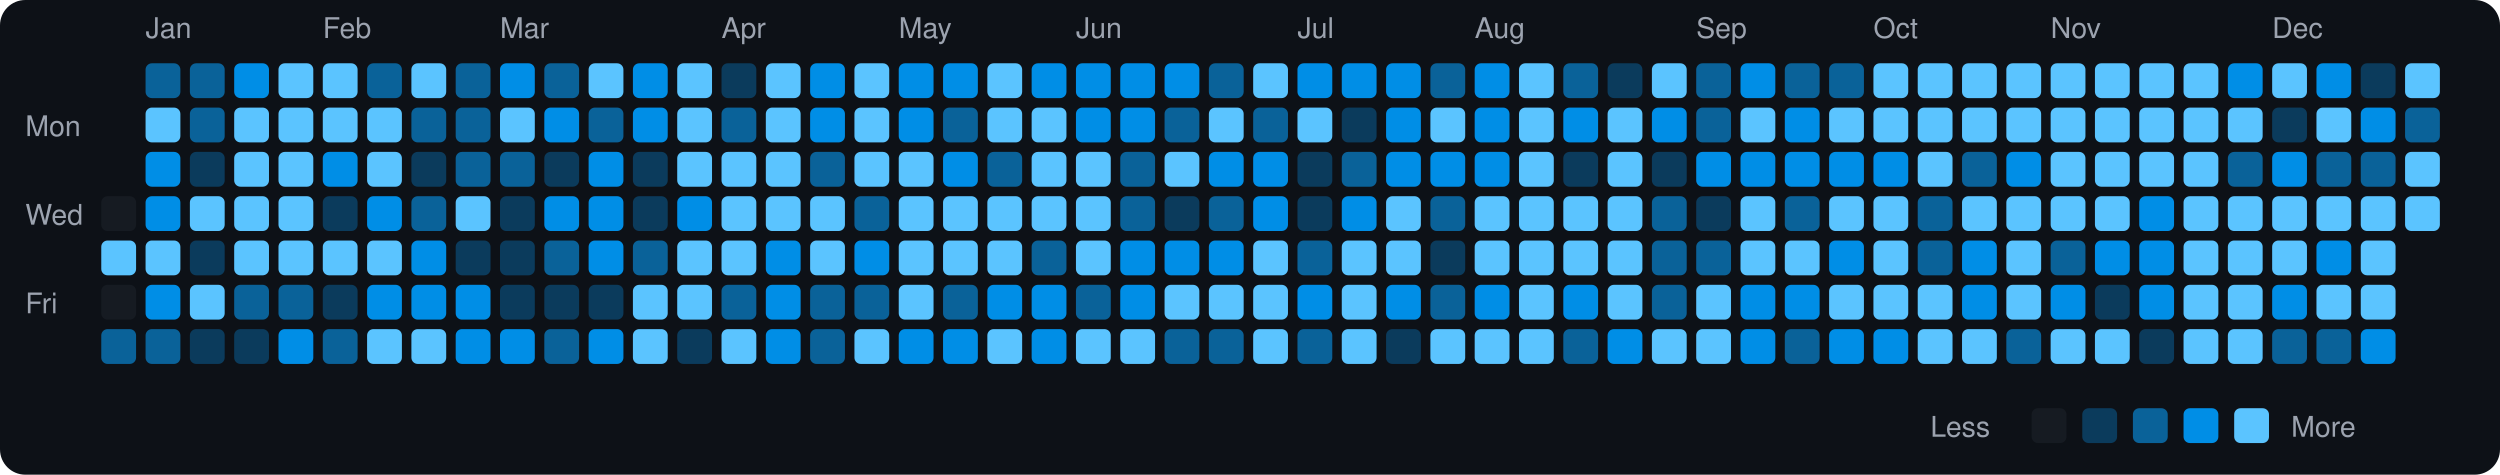
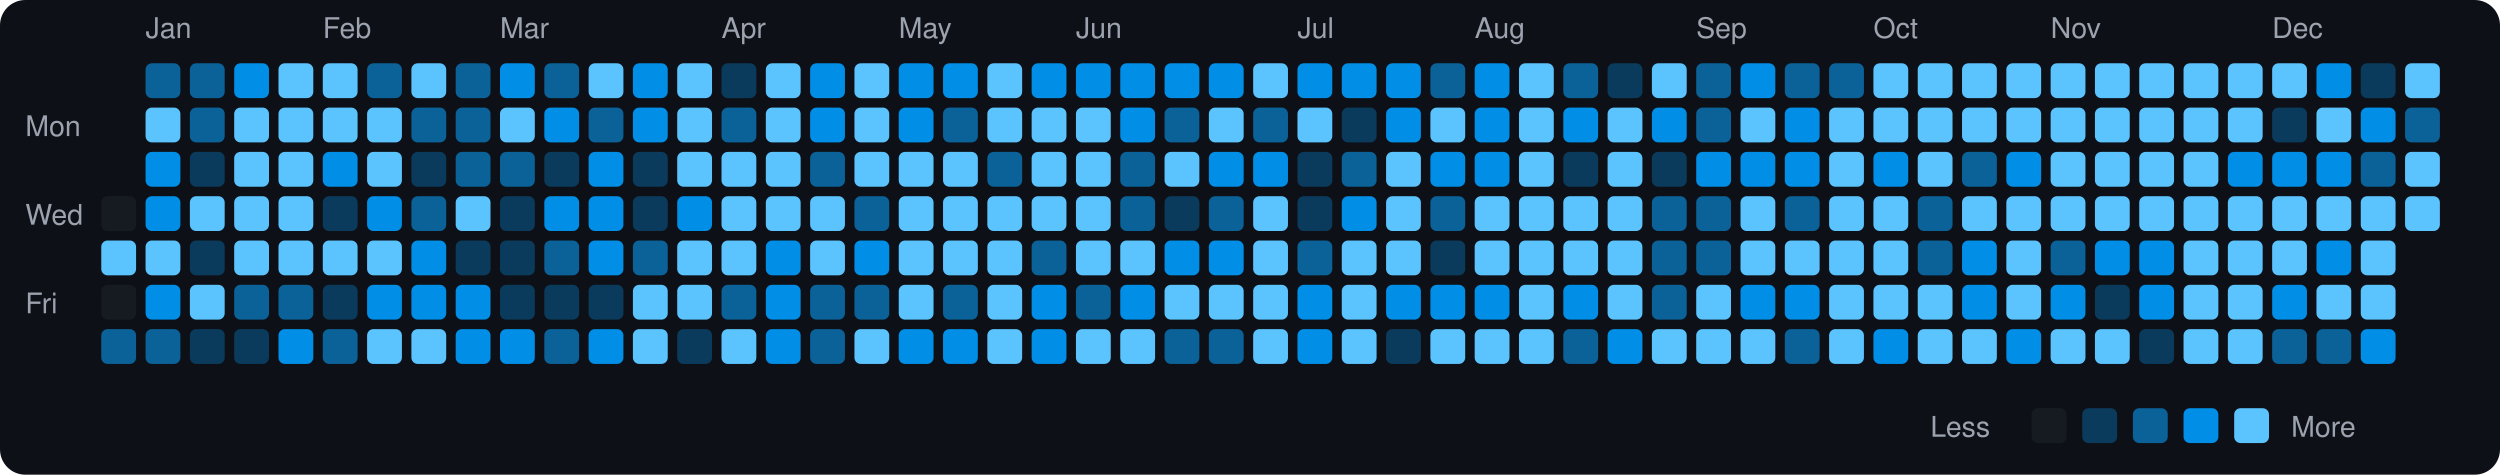
<svg xmlns="http://www.w3.org/2000/svg" viewBox="0 0 790 150" width="790" height="150">
  <rect width="790" height="150" fill="#0d1117" rx="8" ry="8" />
  <text x="8" y="43" fill="#9ca3af" font-size="9" font-family="-apple-system, BlinkMacSystemFont, 'Segoe UI', Helvetica, Arial, sans-serif">Mon</text>
  <text x="8" y="71" fill="#9ca3af" font-size="9" font-family="-apple-system, BlinkMacSystemFont, 'Segoe UI', Helvetica, Arial, sans-serif">Wed</text>
  <text x="8" y="99" fill="#9ca3af" font-size="9" font-family="-apple-system, BlinkMacSystemFont, 'Segoe UI', Helvetica, Arial, sans-serif">Fri</text>
  <rect x="32" y="62" width="11" height="11" rx="2" ry="2" fill="#161b22">
    </rect>
  <rect x="32" y="76" width="11" height="11" rx="2" ry="2" fill="#5bc4ff">
    </rect>
  <rect x="32" y="90" width="11" height="11" rx="2" ry="2" fill="#161b22">
    </rect>
  <rect x="32" y="104" width="11" height="11" rx="2" ry="2" fill="#0a6299">
    </rect>
  <text x="46" y="12" fill="#9ca3af" font-size="9" font-family="-apple-system, BlinkMacSystemFont, 'Segoe UI', Helvetica, Arial, sans-serif">Jan</text>
  <rect x="46" y="20" width="11" height="11" rx="2" ry="2" fill="#0a6299">
    </rect>
  <rect x="46" y="34" width="11" height="11" rx="2" ry="2" fill="#5bc4ff">
    </rect>
  <rect x="46" y="48" width="11" height="11" rx="2" ry="2" fill="#008ee6">
    </rect>
  <rect x="46" y="62" width="11" height="11" rx="2" ry="2" fill="#008ee6">
    </rect>
  <rect x="46" y="76" width="11" height="11" rx="2" ry="2" fill="#5bc4ff">
    </rect>
  <rect x="46" y="90" width="11" height="11" rx="2" ry="2" fill="#008ee6">
    </rect>
  <rect x="46" y="104" width="11" height="11" rx="2" ry="2" fill="#0a6299">
    </rect>
  <rect x="60" y="20" width="11" height="11" rx="2" ry="2" fill="#0a6299">
    </rect>
  <rect x="60" y="34" width="11" height="11" rx="2" ry="2" fill="#0a6299">
    </rect>
  <rect x="60" y="48" width="11" height="11" rx="2" ry="2" fill="#0b3b5c">
    </rect>
  <rect x="60" y="62" width="11" height="11" rx="2" ry="2" fill="#5bc4ff">
    </rect>
  <rect x="60" y="76" width="11" height="11" rx="2" ry="2" fill="#0b3b5c">
    </rect>
  <rect x="60" y="90" width="11" height="11" rx="2" ry="2" fill="#5bc4ff">
    </rect>
  <rect x="60" y="104" width="11" height="11" rx="2" ry="2" fill="#0b3b5c">
    </rect>
  <rect x="74" y="20" width="11" height="11" rx="2" ry="2" fill="#008ee6">
    </rect>
  <rect x="74" y="34" width="11" height="11" rx="2" ry="2" fill="#5bc4ff">
    </rect>
  <rect x="74" y="48" width="11" height="11" rx="2" ry="2" fill="#5bc4ff">
    </rect>
  <rect x="74" y="62" width="11" height="11" rx="2" ry="2" fill="#5bc4ff">
    </rect>
  <rect x="74" y="76" width="11" height="11" rx="2" ry="2" fill="#5bc4ff">
    </rect>
  <rect x="74" y="90" width="11" height="11" rx="2" ry="2" fill="#0a6299">
    </rect>
  <rect x="74" y="104" width="11" height="11" rx="2" ry="2" fill="#0b3b5c">
    </rect>
  <rect x="88" y="20" width="11" height="11" rx="2" ry="2" fill="#5bc4ff">
    </rect>
  <rect x="88" y="34" width="11" height="11" rx="2" ry="2" fill="#5bc4ff">
    </rect>
  <rect x="88" y="48" width="11" height="11" rx="2" ry="2" fill="#5bc4ff">
    </rect>
  <rect x="88" y="62" width="11" height="11" rx="2" ry="2" fill="#5bc4ff">
    </rect>
  <rect x="88" y="76" width="11" height="11" rx="2" ry="2" fill="#5bc4ff">
    </rect>
  <rect x="88" y="90" width="11" height="11" rx="2" ry="2" fill="#0a6299">
    </rect>
  <rect x="88" y="104" width="11" height="11" rx="2" ry="2" fill="#008ee6">
    </rect>
  <text x="102" y="12" fill="#9ca3af" font-size="9" font-family="-apple-system, BlinkMacSystemFont, 'Segoe UI', Helvetica, Arial, sans-serif">Feb</text>
  <rect x="102" y="20" width="11" height="11" rx="2" ry="2" fill="#5bc4ff">
    </rect>
  <rect x="102" y="34" width="11" height="11" rx="2" ry="2" fill="#5bc4ff">
    </rect>
  <rect x="102" y="48" width="11" height="11" rx="2" ry="2" fill="#008ee6">
    </rect>
  <rect x="102" y="62" width="11" height="11" rx="2" ry="2" fill="#0b3b5c">
    </rect>
  <rect x="102" y="76" width="11" height="11" rx="2" ry="2" fill="#5bc4ff">
    </rect>
  <rect x="102" y="90" width="11" height="11" rx="2" ry="2" fill="#0b3b5c">
    </rect>
  <rect x="102" y="104" width="11" height="11" rx="2" ry="2" fill="#0a6299">
    </rect>
  <rect x="116" y="20" width="11" height="11" rx="2" ry="2" fill="#0a6299">
    </rect>
  <rect x="116" y="34" width="11" height="11" rx="2" ry="2" fill="#5bc4ff">
    </rect>
  <rect x="116" y="48" width="11" height="11" rx="2" ry="2" fill="#5bc4ff">
    </rect>
  <rect x="116" y="62" width="11" height="11" rx="2" ry="2" fill="#008ee6">
    </rect>
  <rect x="116" y="76" width="11" height="11" rx="2" ry="2" fill="#5bc4ff">
    </rect>
  <rect x="116" y="90" width="11" height="11" rx="2" ry="2" fill="#008ee6">
    </rect>
  <rect x="116" y="104" width="11" height="11" rx="2" ry="2" fill="#5bc4ff">
    </rect>
  <rect x="130" y="20" width="11" height="11" rx="2" ry="2" fill="#5bc4ff">
    </rect>
  <rect x="130" y="34" width="11" height="11" rx="2" ry="2" fill="#0a6299">
    </rect>
  <rect x="130" y="48" width="11" height="11" rx="2" ry="2" fill="#0b3b5c">
    </rect>
  <rect x="130" y="62" width="11" height="11" rx="2" ry="2" fill="#0a6299">
    </rect>
  <rect x="130" y="76" width="11" height="11" rx="2" ry="2" fill="#008ee6">
    </rect>
  <rect x="130" y="90" width="11" height="11" rx="2" ry="2" fill="#008ee6">
    </rect>
  <rect x="130" y="104" width="11" height="11" rx="2" ry="2" fill="#5bc4ff">
    </rect>
  <rect x="144" y="20" width="11" height="11" rx="2" ry="2" fill="#0a6299">
    </rect>
  <rect x="144" y="34" width="11" height="11" rx="2" ry="2" fill="#0a6299">
    </rect>
  <rect x="144" y="48" width="11" height="11" rx="2" ry="2" fill="#0a6299">
    </rect>
  <rect x="144" y="62" width="11" height="11" rx="2" ry="2" fill="#5bc4ff">
    </rect>
  <rect x="144" y="76" width="11" height="11" rx="2" ry="2" fill="#0b3b5c">
    </rect>
  <rect x="144" y="90" width="11" height="11" rx="2" ry="2" fill="#008ee6">
    </rect>
  <rect x="144" y="104" width="11" height="11" rx="2" ry="2" fill="#008ee6">
    </rect>
  <text x="158" y="12" fill="#9ca3af" font-size="9" font-family="-apple-system, BlinkMacSystemFont, 'Segoe UI', Helvetica, Arial, sans-serif">Mar</text>
  <rect x="158" y="20" width="11" height="11" rx="2" ry="2" fill="#008ee6">
    </rect>
  <rect x="158" y="34" width="11" height="11" rx="2" ry="2" fill="#5bc4ff">
    </rect>
  <rect x="158" y="48" width="11" height="11" rx="2" ry="2" fill="#0a6299">
    </rect>
  <rect x="158" y="62" width="11" height="11" rx="2" ry="2" fill="#0b3b5c">
    </rect>
  <rect x="158" y="76" width="11" height="11" rx="2" ry="2" fill="#0b3b5c">
    </rect>
  <rect x="158" y="90" width="11" height="11" rx="2" ry="2" fill="#0b3b5c">
    </rect>
  <rect x="158" y="104" width="11" height="11" rx="2" ry="2" fill="#008ee6">
    </rect>
  <rect x="172" y="20" width="11" height="11" rx="2" ry="2" fill="#0a6299">
    </rect>
  <rect x="172" y="34" width="11" height="11" rx="2" ry="2" fill="#008ee6">
    </rect>
  <rect x="172" y="48" width="11" height="11" rx="2" ry="2" fill="#0b3b5c">
    </rect>
  <rect x="172" y="62" width="11" height="11" rx="2" ry="2" fill="#008ee6">
    </rect>
  <rect x="172" y="76" width="11" height="11" rx="2" ry="2" fill="#0a6299">
    </rect>
  <rect x="172" y="90" width="11" height="11" rx="2" ry="2" fill="#0b3b5c">
    </rect>
  <rect x="172" y="104" width="11" height="11" rx="2" ry="2" fill="#0a6299">
    </rect>
  <rect x="186" y="20" width="11" height="11" rx="2" ry="2" fill="#5bc4ff">
    </rect>
  <rect x="186" y="34" width="11" height="11" rx="2" ry="2" fill="#0a6299">
    </rect>
  <rect x="186" y="48" width="11" height="11" rx="2" ry="2" fill="#008ee6">
    </rect>
  <rect x="186" y="62" width="11" height="11" rx="2" ry="2" fill="#008ee6">
    </rect>
  <rect x="186" y="76" width="11" height="11" rx="2" ry="2" fill="#008ee6">
    </rect>
  <rect x="186" y="90" width="11" height="11" rx="2" ry="2" fill="#0b3b5c">
    </rect>
  <rect x="186" y="104" width="11" height="11" rx="2" ry="2" fill="#008ee6">
    </rect>
  <rect x="200" y="20" width="11" height="11" rx="2" ry="2" fill="#008ee6">
    </rect>
  <rect x="200" y="34" width="11" height="11" rx="2" ry="2" fill="#008ee6">
    </rect>
  <rect x="200" y="48" width="11" height="11" rx="2" ry="2" fill="#0b3b5c">
    </rect>
  <rect x="200" y="62" width="11" height="11" rx="2" ry="2" fill="#0b3b5c">
    </rect>
  <rect x="200" y="76" width="11" height="11" rx="2" ry="2" fill="#0a6299">
    </rect>
  <rect x="200" y="90" width="11" height="11" rx="2" ry="2" fill="#5bc4ff">
    </rect>
  <rect x="200" y="104" width="11" height="11" rx="2" ry="2" fill="#5bc4ff">
    </rect>
  <rect x="214" y="20" width="11" height="11" rx="2" ry="2" fill="#5bc4ff">
    </rect>
  <rect x="214" y="34" width="11" height="11" rx="2" ry="2" fill="#5bc4ff">
    </rect>
  <rect x="214" y="48" width="11" height="11" rx="2" ry="2" fill="#5bc4ff">
    </rect>
  <rect x="214" y="62" width="11" height="11" rx="2" ry="2" fill="#008ee6">
    </rect>
  <rect x="214" y="76" width="11" height="11" rx="2" ry="2" fill="#5bc4ff">
    </rect>
  <rect x="214" y="90" width="11" height="11" rx="2" ry="2" fill="#5bc4ff">
    </rect>
  <rect x="214" y="104" width="11" height="11" rx="2" ry="2" fill="#0b3b5c">
    </rect>
  <text x="228" y="12" fill="#9ca3af" font-size="9" font-family="-apple-system, BlinkMacSystemFont, 'Segoe UI', Helvetica, Arial, sans-serif">Apr</text>
  <rect x="228" y="20" width="11" height="11" rx="2" ry="2" fill="#0b3b5c">
    </rect>
  <rect x="228" y="34" width="11" height="11" rx="2" ry="2" fill="#0a6299">
    </rect>
  <rect x="228" y="48" width="11" height="11" rx="2" ry="2" fill="#5bc4ff">
    </rect>
  <rect x="228" y="62" width="11" height="11" rx="2" ry="2" fill="#5bc4ff">
    </rect>
  <rect x="228" y="76" width="11" height="11" rx="2" ry="2" fill="#5bc4ff">
    </rect>
  <rect x="228" y="90" width="11" height="11" rx="2" ry="2" fill="#0a6299">
    </rect>
  <rect x="228" y="104" width="11" height="11" rx="2" ry="2" fill="#5bc4ff">
    </rect>
  <rect x="242" y="20" width="11" height="11" rx="2" ry="2" fill="#5bc4ff">
    </rect>
  <rect x="242" y="34" width="11" height="11" rx="2" ry="2" fill="#5bc4ff">
    </rect>
  <rect x="242" y="48" width="11" height="11" rx="2" ry="2" fill="#5bc4ff">
    </rect>
  <rect x="242" y="62" width="11" height="11" rx="2" ry="2" fill="#5bc4ff">
    </rect>
  <rect x="242" y="76" width="11" height="11" rx="2" ry="2" fill="#008ee6">
    </rect>
  <rect x="242" y="90" width="11" height="11" rx="2" ry="2" fill="#008ee6">
    </rect>
  <rect x="242" y="104" width="11" height="11" rx="2" ry="2" fill="#008ee6">
    </rect>
  <rect x="256" y="20" width="11" height="11" rx="2" ry="2" fill="#008ee6">
    </rect>
  <rect x="256" y="34" width="11" height="11" rx="2" ry="2" fill="#008ee6">
    </rect>
  <rect x="256" y="48" width="11" height="11" rx="2" ry="2" fill="#0a6299">
    </rect>
  <rect x="256" y="62" width="11" height="11" rx="2" ry="2" fill="#5bc4ff">
    </rect>
  <rect x="256" y="76" width="11" height="11" rx="2" ry="2" fill="#5bc4ff">
    </rect>
  <rect x="256" y="90" width="11" height="11" rx="2" ry="2" fill="#0a6299">
    </rect>
  <rect x="256" y="104" width="11" height="11" rx="2" ry="2" fill="#0a6299">
    </rect>
  <rect x="270" y="20" width="11" height="11" rx="2" ry="2" fill="#5bc4ff">
    </rect>
  <rect x="270" y="34" width="11" height="11" rx="2" ry="2" fill="#5bc4ff">
    </rect>
  <rect x="270" y="48" width="11" height="11" rx="2" ry="2" fill="#5bc4ff">
    </rect>
  <rect x="270" y="62" width="11" height="11" rx="2" ry="2" fill="#0a6299">
    </rect>
  <rect x="270" y="76" width="11" height="11" rx="2" ry="2" fill="#008ee6">
    </rect>
  <rect x="270" y="90" width="11" height="11" rx="2" ry="2" fill="#0a6299">
    </rect>
  <rect x="270" y="104" width="11" height="11" rx="2" ry="2" fill="#5bc4ff">
    </rect>
  <text x="284" y="12" fill="#9ca3af" font-size="9" font-family="-apple-system, BlinkMacSystemFont, 'Segoe UI', Helvetica, Arial, sans-serif">May</text>
  <rect x="284" y="20" width="11" height="11" rx="2" ry="2" fill="#008ee6">
    </rect>
  <rect x="284" y="34" width="11" height="11" rx="2" ry="2" fill="#008ee6">
    </rect>
  <rect x="284" y="48" width="11" height="11" rx="2" ry="2" fill="#5bc4ff">
    </rect>
  <rect x="284" y="62" width="11" height="11" rx="2" ry="2" fill="#5bc4ff">
    </rect>
  <rect x="284" y="76" width="11" height="11" rx="2" ry="2" fill="#5bc4ff">
    </rect>
  <rect x="284" y="90" width="11" height="11" rx="2" ry="2" fill="#5bc4ff">
    </rect>
  <rect x="284" y="104" width="11" height="11" rx="2" ry="2" fill="#008ee6">
    </rect>
  <rect x="298" y="20" width="11" height="11" rx="2" ry="2" fill="#008ee6">
    </rect>
  <rect x="298" y="34" width="11" height="11" rx="2" ry="2" fill="#0a6299">
    </rect>
-   <rect x="298" y="48" width="11" height="11" rx="2" ry="2" fill="#008ee6">
+   <rect x="298" y="48" width="11" height="11" rx="2" ry="2" fill="#5bc4ff">
    </rect>
  <rect x="298" y="62" width="11" height="11" rx="2" ry="2" fill="#5bc4ff">
    </rect>
  <rect x="298" y="76" width="11" height="11" rx="2" ry="2" fill="#5bc4ff">
    </rect>
  <rect x="298" y="90" width="11" height="11" rx="2" ry="2" fill="#0a6299">
    </rect>
  <rect x="298" y="104" width="11" height="11" rx="2" ry="2" fill="#008ee6">
    </rect>
  <rect x="312" y="20" width="11" height="11" rx="2" ry="2" fill="#5bc4ff">
    </rect>
  <rect x="312" y="34" width="11" height="11" rx="2" ry="2" fill="#5bc4ff">
    </rect>
  <rect x="312" y="48" width="11" height="11" rx="2" ry="2" fill="#0a6299">
    </rect>
  <rect x="312" y="62" width="11" height="11" rx="2" ry="2" fill="#5bc4ff">
    </rect>
  <rect x="312" y="76" width="11" height="11" rx="2" ry="2" fill="#5bc4ff">
    </rect>
-   <rect x="312" y="90" width="11" height="11" rx="2" ry="2" fill="#008ee6">
+   <rect x="312" y="90" width="11" height="11" rx="2" ry="2" fill="#5bc4ff">
    </rect>
  <rect x="312" y="104" width="11" height="11" rx="2" ry="2" fill="#5bc4ff">
    </rect>
  <rect x="326" y="20" width="11" height="11" rx="2" ry="2" fill="#008ee6">
    </rect>
  <rect x="326" y="34" width="11" height="11" rx="2" ry="2" fill="#5bc4ff">
    </rect>
  <rect x="326" y="48" width="11" height="11" rx="2" ry="2" fill="#5bc4ff">
    </rect>
  <rect x="326" y="62" width="11" height="11" rx="2" ry="2" fill="#5bc4ff">
    </rect>
  <rect x="326" y="76" width="11" height="11" rx="2" ry="2" fill="#0a6299">
    </rect>
  <rect x="326" y="90" width="11" height="11" rx="2" ry="2" fill="#008ee6">
    </rect>
  <rect x="326" y="104" width="11" height="11" rx="2" ry="2" fill="#008ee6">
    </rect>
  <text x="340" y="12" fill="#9ca3af" font-size="9" font-family="-apple-system, BlinkMacSystemFont, 'Segoe UI', Helvetica, Arial, sans-serif">Jun</text>
  <rect x="340" y="20" width="11" height="11" rx="2" ry="2" fill="#008ee6">
    </rect>
-   <rect x="340" y="34" width="11" height="11" rx="2" ry="2" fill="#008ee6">
+   <rect x="340" y="34" width="11" height="11" rx="2" ry="2" fill="#5bc4ff">
    </rect>
  <rect x="340" y="48" width="11" height="11" rx="2" ry="2" fill="#5bc4ff">
    </rect>
  <rect x="340" y="62" width="11" height="11" rx="2" ry="2" fill="#5bc4ff">
    </rect>
  <rect x="340" y="76" width="11" height="11" rx="2" ry="2" fill="#5bc4ff">
    </rect>
  <rect x="340" y="90" width="11" height="11" rx="2" ry="2" fill="#0a6299">
    </rect>
  <rect x="340" y="104" width="11" height="11" rx="2" ry="2" fill="#5bc4ff">
    </rect>
  <rect x="354" y="20" width="11" height="11" rx="2" ry="2" fill="#008ee6">
    </rect>
  <rect x="354" y="34" width="11" height="11" rx="2" ry="2" fill="#008ee6">
    </rect>
  <rect x="354" y="48" width="11" height="11" rx="2" ry="2" fill="#0a6299">
    </rect>
  <rect x="354" y="62" width="11" height="11" rx="2" ry="2" fill="#0a6299">
    </rect>
-   <rect x="354" y="76" width="11" height="11" rx="2" ry="2" fill="#008ee6">
+   <rect x="354" y="76" width="11" height="11" rx="2" ry="2" fill="#5bc4ff">
    </rect>
  <rect x="354" y="90" width="11" height="11" rx="2" ry="2" fill="#008ee6">
    </rect>
  <rect x="354" y="104" width="11" height="11" rx="2" ry="2" fill="#5bc4ff">
    </rect>
  <rect x="368" y="20" width="11" height="11" rx="2" ry="2" fill="#008ee6">
    </rect>
  <rect x="368" y="34" width="11" height="11" rx="2" ry="2" fill="#0a6299">
    </rect>
  <rect x="368" y="48" width="11" height="11" rx="2" ry="2" fill="#5bc4ff">
    </rect>
  <rect x="368" y="62" width="11" height="11" rx="2" ry="2" fill="#0b3b5c">
    </rect>
  <rect x="368" y="76" width="11" height="11" rx="2" ry="2" fill="#008ee6">
    </rect>
  <rect x="368" y="90" width="11" height="11" rx="2" ry="2" fill="#5bc4ff">
    </rect>
  <rect x="368" y="104" width="11" height="11" rx="2" ry="2" fill="#0a6299">
    </rect>
-   <rect x="382" y="20" width="11" height="11" rx="2" ry="2" fill="#0a6299">
+   <rect x="382" y="20" width="11" height="11" rx="2" ry="2" fill="#008ee6">
    </rect>
  <rect x="382" y="34" width="11" height="11" rx="2" ry="2" fill="#5bc4ff">
    </rect>
  <rect x="382" y="48" width="11" height="11" rx="2" ry="2" fill="#008ee6">
    </rect>
  <rect x="382" y="62" width="11" height="11" rx="2" ry="2" fill="#0a6299">
    </rect>
  <rect x="382" y="76" width="11" height="11" rx="2" ry="2" fill="#008ee6">
    </rect>
  <rect x="382" y="90" width="11" height="11" rx="2" ry="2" fill="#5bc4ff">
    </rect>
  <rect x="382" y="104" width="11" height="11" rx="2" ry="2" fill="#0a6299">
    </rect>
  <rect x="396" y="20" width="11" height="11" rx="2" ry="2" fill="#5bc4ff">
    </rect>
  <rect x="396" y="34" width="11" height="11" rx="2" ry="2" fill="#0a6299">
    </rect>
  <rect x="396" y="48" width="11" height="11" rx="2" ry="2" fill="#008ee6">
    </rect>
-   <rect x="396" y="62" width="11" height="11" rx="2" ry="2" fill="#008ee6">
+   <rect x="396" y="62" width="11" height="11" rx="2" ry="2" fill="#5bc4ff">
    </rect>
  <rect x="396" y="76" width="11" height="11" rx="2" ry="2" fill="#5bc4ff">
    </rect>
  <rect x="396" y="90" width="11" height="11" rx="2" ry="2" fill="#5bc4ff">
    </rect>
  <rect x="396" y="104" width="11" height="11" rx="2" ry="2" fill="#5bc4ff">
    </rect>
  <text x="410" y="12" fill="#9ca3af" font-size="9" font-family="-apple-system, BlinkMacSystemFont, 'Segoe UI', Helvetica, Arial, sans-serif">Jul</text>
  <rect x="410" y="20" width="11" height="11" rx="2" ry="2" fill="#008ee6">
    </rect>
  <rect x="410" y="34" width="11" height="11" rx="2" ry="2" fill="#5bc4ff">
    </rect>
  <rect x="410" y="48" width="11" height="11" rx="2" ry="2" fill="#0b3b5c">
    </rect>
  <rect x="410" y="62" width="11" height="11" rx="2" ry="2" fill="#0b3b5c">
    </rect>
  <rect x="410" y="76" width="11" height="11" rx="2" ry="2" fill="#0a6299">
    </rect>
  <rect x="410" y="90" width="11" height="11" rx="2" ry="2" fill="#008ee6">
    </rect>
-   <rect x="410" y="104" width="11" height="11" rx="2" ry="2" fill="#0a6299">
+   <rect x="410" y="104" width="11" height="11" rx="2" ry="2" fill="#008ee6">
    </rect>
  <rect x="424" y="20" width="11" height="11" rx="2" ry="2" fill="#008ee6">
    </rect>
  <rect x="424" y="34" width="11" height="11" rx="2" ry="2" fill="#0b3b5c">
    </rect>
  <rect x="424" y="48" width="11" height="11" rx="2" ry="2" fill="#0a6299">
    </rect>
  <rect x="424" y="62" width="11" height="11" rx="2" ry="2" fill="#008ee6">
    </rect>
  <rect x="424" y="76" width="11" height="11" rx="2" ry="2" fill="#5bc4ff">
    </rect>
  <rect x="424" y="90" width="11" height="11" rx="2" ry="2" fill="#5bc4ff">
    </rect>
  <rect x="424" y="104" width="11" height="11" rx="2" ry="2" fill="#5bc4ff">
    </rect>
  <rect x="438" y="20" width="11" height="11" rx="2" ry="2" fill="#008ee6">
    </rect>
  <rect x="438" y="34" width="11" height="11" rx="2" ry="2" fill="#008ee6">
    </rect>
-   <rect x="438" y="48" width="11" height="11" rx="2" ry="2" fill="#008ee6">
+   <rect x="438" y="48" width="11" height="11" rx="2" ry="2" fill="#5bc4ff">
    </rect>
  <rect x="438" y="62" width="11" height="11" rx="2" ry="2" fill="#5bc4ff">
    </rect>
  <rect x="438" y="76" width="11" height="11" rx="2" ry="2" fill="#5bc4ff">
    </rect>
  <rect x="438" y="90" width="11" height="11" rx="2" ry="2" fill="#008ee6">
    </rect>
  <rect x="438" y="104" width="11" height="11" rx="2" ry="2" fill="#0b3b5c">
    </rect>
  <rect x="452" y="20" width="11" height="11" rx="2" ry="2" fill="#0a6299">
    </rect>
  <rect x="452" y="34" width="11" height="11" rx="2" ry="2" fill="#5bc4ff">
    </rect>
  <rect x="452" y="48" width="11" height="11" rx="2" ry="2" fill="#008ee6">
    </rect>
  <rect x="452" y="62" width="11" height="11" rx="2" ry="2" fill="#0a6299">
    </rect>
  <rect x="452" y="76" width="11" height="11" rx="2" ry="2" fill="#0b3b5c">
    </rect>
-   <rect x="452" y="90" width="11" height="11" rx="2" ry="2" fill="#0a6299">
+   <rect x="452" y="90" width="11" height="11" rx="2" ry="2" fill="#008ee6">
    </rect>
  <rect x="452" y="104" width="11" height="11" rx="2" ry="2" fill="#5bc4ff">
    </rect>
  <text x="466" y="12" fill="#9ca3af" font-size="9" font-family="-apple-system, BlinkMacSystemFont, 'Segoe UI', Helvetica, Arial, sans-serif">Aug</text>
  <rect x="466" y="20" width="11" height="11" rx="2" ry="2" fill="#008ee6">
    </rect>
  <rect x="466" y="34" width="11" height="11" rx="2" ry="2" fill="#008ee6">
    </rect>
  <rect x="466" y="48" width="11" height="11" rx="2" ry="2" fill="#008ee6">
    </rect>
  <rect x="466" y="62" width="11" height="11" rx="2" ry="2" fill="#5bc4ff">
    </rect>
  <rect x="466" y="76" width="11" height="11" rx="2" ry="2" fill="#5bc4ff">
    </rect>
  <rect x="466" y="90" width="11" height="11" rx="2" ry="2" fill="#008ee6">
    </rect>
  <rect x="466" y="104" width="11" height="11" rx="2" ry="2" fill="#5bc4ff">
    </rect>
  <rect x="480" y="20" width="11" height="11" rx="2" ry="2" fill="#5bc4ff">
    </rect>
  <rect x="480" y="34" width="11" height="11" rx="2" ry="2" fill="#5bc4ff">
    </rect>
  <rect x="480" y="48" width="11" height="11" rx="2" ry="2" fill="#5bc4ff">
    </rect>
  <rect x="480" y="62" width="11" height="11" rx="2" ry="2" fill="#5bc4ff">
    </rect>
  <rect x="480" y="76" width="11" height="11" rx="2" ry="2" fill="#5bc4ff">
    </rect>
  <rect x="480" y="90" width="11" height="11" rx="2" ry="2" fill="#5bc4ff">
    </rect>
  <rect x="480" y="104" width="11" height="11" rx="2" ry="2" fill="#5bc4ff">
    </rect>
  <rect x="494" y="20" width="11" height="11" rx="2" ry="2" fill="#0a6299">
    </rect>
  <rect x="494" y="34" width="11" height="11" rx="2" ry="2" fill="#008ee6">
    </rect>
  <rect x="494" y="48" width="11" height="11" rx="2" ry="2" fill="#0b3b5c">
    </rect>
  <rect x="494" y="62" width="11" height="11" rx="2" ry="2" fill="#5bc4ff">
    </rect>
  <rect x="494" y="76" width="11" height="11" rx="2" ry="2" fill="#5bc4ff">
    </rect>
  <rect x="494" y="90" width="11" height="11" rx="2" ry="2" fill="#008ee6">
    </rect>
  <rect x="494" y="104" width="11" height="11" rx="2" ry="2" fill="#0a6299">
    </rect>
  <rect x="508" y="20" width="11" height="11" rx="2" ry="2" fill="#0b3b5c">
    </rect>
  <rect x="508" y="34" width="11" height="11" rx="2" ry="2" fill="#5bc4ff">
    </rect>
  <rect x="508" y="48" width="11" height="11" rx="2" ry="2" fill="#5bc4ff">
    </rect>
  <rect x="508" y="62" width="11" height="11" rx="2" ry="2" fill="#5bc4ff">
    </rect>
  <rect x="508" y="76" width="11" height="11" rx="2" ry="2" fill="#5bc4ff">
    </rect>
  <rect x="508" y="90" width="11" height="11" rx="2" ry="2" fill="#5bc4ff">
    </rect>
  <rect x="508" y="104" width="11" height="11" rx="2" ry="2" fill="#008ee6">
    </rect>
  <rect x="522" y="20" width="11" height="11" rx="2" ry="2" fill="#5bc4ff">
    </rect>
  <rect x="522" y="34" width="11" height="11" rx="2" ry="2" fill="#008ee6">
    </rect>
  <rect x="522" y="48" width="11" height="11" rx="2" ry="2" fill="#0b3b5c">
    </rect>
  <rect x="522" y="62" width="11" height="11" rx="2" ry="2" fill="#0a6299">
    </rect>
  <rect x="522" y="76" width="11" height="11" rx="2" ry="2" fill="#0a6299">
    </rect>
  <rect x="522" y="90" width="11" height="11" rx="2" ry="2" fill="#0a6299">
    </rect>
  <rect x="522" y="104" width="11" height="11" rx="2" ry="2" fill="#5bc4ff">
    </rect>
  <text x="536" y="12" fill="#9ca3af" font-size="9" font-family="-apple-system, BlinkMacSystemFont, 'Segoe UI', Helvetica, Arial, sans-serif">Sep</text>
  <rect x="536" y="20" width="11" height="11" rx="2" ry="2" fill="#0a6299">
    </rect>
  <rect x="536" y="34" width="11" height="11" rx="2" ry="2" fill="#0a6299">
    </rect>
  <rect x="536" y="48" width="11" height="11" rx="2" ry="2" fill="#008ee6">
    </rect>
-   <rect x="536" y="62" width="11" height="11" rx="2" ry="2" fill="#0b3b5c">
+   <rect x="536" y="62" width="11" height="11" rx="2" ry="2" fill="#0a6299">
    </rect>
  <rect x="536" y="76" width="11" height="11" rx="2" ry="2" fill="#0a6299">
    </rect>
  <rect x="536" y="90" width="11" height="11" rx="2" ry="2" fill="#5bc4ff">
    </rect>
  <rect x="536" y="104" width="11" height="11" rx="2" ry="2" fill="#5bc4ff">
    </rect>
  <rect x="550" y="20" width="11" height="11" rx="2" ry="2" fill="#008ee6">
    </rect>
  <rect x="550" y="34" width="11" height="11" rx="2" ry="2" fill="#5bc4ff">
    </rect>
  <rect x="550" y="48" width="11" height="11" rx="2" ry="2" fill="#008ee6">
    </rect>
  <rect x="550" y="62" width="11" height="11" rx="2" ry="2" fill="#5bc4ff">
    </rect>
  <rect x="550" y="76" width="11" height="11" rx="2" ry="2" fill="#5bc4ff">
    </rect>
  <rect x="550" y="90" width="11" height="11" rx="2" ry="2" fill="#008ee6">
    </rect>
-   <rect x="550" y="104" width="11" height="11" rx="2" ry="2" fill="#008ee6">
+   <rect x="550" y="104" width="11" height="11" rx="2" ry="2" fill="#5bc4ff">
    </rect>
  <rect x="564" y="20" width="11" height="11" rx="2" ry="2" fill="#0a6299">
    </rect>
  <rect x="564" y="34" width="11" height="11" rx="2" ry="2" fill="#008ee6">
    </rect>
  <rect x="564" y="48" width="11" height="11" rx="2" ry="2" fill="#008ee6">
    </rect>
  <rect x="564" y="62" width="11" height="11" rx="2" ry="2" fill="#0a6299">
    </rect>
  <rect x="564" y="76" width="11" height="11" rx="2" ry="2" fill="#5bc4ff">
    </rect>
  <rect x="564" y="90" width="11" height="11" rx="2" ry="2" fill="#008ee6">
    </rect>
  <rect x="564" y="104" width="11" height="11" rx="2" ry="2" fill="#0a6299">
    </rect>
  <rect x="578" y="20" width="11" height="11" rx="2" ry="2" fill="#0a6299">
    </rect>
  <rect x="578" y="34" width="11" height="11" rx="2" ry="2" fill="#5bc4ff">
    </rect>
-   <rect x="578" y="48" width="11" height="11" rx="2" ry="2" fill="#008ee6">
+   <rect x="578" y="48" width="11" height="11" rx="2" ry="2" fill="#5bc4ff">
    </rect>
  <rect x="578" y="62" width="11" height="11" rx="2" ry="2" fill="#5bc4ff">
    </rect>
-   <rect x="578" y="76" width="11" height="11" rx="2" ry="2" fill="#008ee6">
+   <rect x="578" y="76" width="11" height="11" rx="2" ry="2" fill="#5bc4ff">
    </rect>
  <rect x="578" y="90" width="11" height="11" rx="2" ry="2" fill="#5bc4ff">
    </rect>
-   <rect x="578" y="104" width="11" height="11" rx="2" ry="2" fill="#008ee6">
+   <rect x="578" y="104" width="11" height="11" rx="2" ry="2" fill="#5bc4ff">
    </rect>
  <text x="592" y="12" fill="#9ca3af" font-size="9" font-family="-apple-system, BlinkMacSystemFont, 'Segoe UI', Helvetica, Arial, sans-serif">Oct</text>
  <rect x="592" y="20" width="11" height="11" rx="2" ry="2" fill="#5bc4ff">
    </rect>
  <rect x="592" y="34" width="11" height="11" rx="2" ry="2" fill="#5bc4ff">
    </rect>
  <rect x="592" y="48" width="11" height="11" rx="2" ry="2" fill="#008ee6">
    </rect>
  <rect x="592" y="62" width="11" height="11" rx="2" ry="2" fill="#5bc4ff">
    </rect>
  <rect x="592" y="76" width="11" height="11" rx="2" ry="2" fill="#5bc4ff">
    </rect>
  <rect x="592" y="90" width="11" height="11" rx="2" ry="2" fill="#5bc4ff">
    </rect>
  <rect x="592" y="104" width="11" height="11" rx="2" ry="2" fill="#008ee6">
    </rect>
  <rect x="606" y="20" width="11" height="11" rx="2" ry="2" fill="#5bc4ff">
    </rect>
  <rect x="606" y="34" width="11" height="11" rx="2" ry="2" fill="#5bc4ff">
    </rect>
  <rect x="606" y="48" width="11" height="11" rx="2" ry="2" fill="#5bc4ff">
    </rect>
  <rect x="606" y="62" width="11" height="11" rx="2" ry="2" fill="#0a6299">
    </rect>
  <rect x="606" y="76" width="11" height="11" rx="2" ry="2" fill="#0a6299">
    </rect>
  <rect x="606" y="90" width="11" height="11" rx="2" ry="2" fill="#5bc4ff">
    </rect>
  <rect x="606" y="104" width="11" height="11" rx="2" ry="2" fill="#5bc4ff">
    </rect>
  <rect x="620" y="20" width="11" height="11" rx="2" ry="2" fill="#5bc4ff">
    </rect>
  <rect x="620" y="34" width="11" height="11" rx="2" ry="2" fill="#5bc4ff">
    </rect>
  <rect x="620" y="48" width="11" height="11" rx="2" ry="2" fill="#0a6299">
    </rect>
  <rect x="620" y="62" width="11" height="11" rx="2" ry="2" fill="#5bc4ff">
    </rect>
  <rect x="620" y="76" width="11" height="11" rx="2" ry="2" fill="#008ee6">
    </rect>
  <rect x="620" y="90" width="11" height="11" rx="2" ry="2" fill="#008ee6">
    </rect>
  <rect x="620" y="104" width="11" height="11" rx="2" ry="2" fill="#5bc4ff">
    </rect>
  <rect x="634" y="20" width="11" height="11" rx="2" ry="2" fill="#5bc4ff">
    </rect>
  <rect x="634" y="34" width="11" height="11" rx="2" ry="2" fill="#5bc4ff">
    </rect>
  <rect x="634" y="48" width="11" height="11" rx="2" ry="2" fill="#008ee6">
    </rect>
  <rect x="634" y="62" width="11" height="11" rx="2" ry="2" fill="#5bc4ff">
    </rect>
  <rect x="634" y="76" width="11" height="11" rx="2" ry="2" fill="#5bc4ff">
    </rect>
  <rect x="634" y="90" width="11" height="11" rx="2" ry="2" fill="#5bc4ff">
    </rect>
-   <rect x="634" y="104" width="11" height="11" rx="2" ry="2" fill="#0a6299">
+   <rect x="634" y="104" width="11" height="11" rx="2" ry="2" fill="#008ee6">
    </rect>
  <text x="648" y="12" fill="#9ca3af" font-size="9" font-family="-apple-system, BlinkMacSystemFont, 'Segoe UI', Helvetica, Arial, sans-serif">Nov</text>
  <rect x="648" y="20" width="11" height="11" rx="2" ry="2" fill="#5bc4ff">
    </rect>
  <rect x="648" y="34" width="11" height="11" rx="2" ry="2" fill="#5bc4ff">
    </rect>
  <rect x="648" y="48" width="11" height="11" rx="2" ry="2" fill="#5bc4ff">
    </rect>
  <rect x="648" y="62" width="11" height="11" rx="2" ry="2" fill="#5bc4ff">
    </rect>
  <rect x="648" y="76" width="11" height="11" rx="2" ry="2" fill="#0a6299">
    </rect>
  <rect x="648" y="90" width="11" height="11" rx="2" ry="2" fill="#008ee6">
    </rect>
  <rect x="648" y="104" width="11" height="11" rx="2" ry="2" fill="#5bc4ff">
    </rect>
  <rect x="662" y="20" width="11" height="11" rx="2" ry="2" fill="#5bc4ff">
    </rect>
  <rect x="662" y="34" width="11" height="11" rx="2" ry="2" fill="#5bc4ff">
    </rect>
  <rect x="662" y="48" width="11" height="11" rx="2" ry="2" fill="#5bc4ff">
    </rect>
  <rect x="662" y="62" width="11" height="11" rx="2" ry="2" fill="#5bc4ff">
    </rect>
  <rect x="662" y="76" width="11" height="11" rx="2" ry="2" fill="#008ee6">
    </rect>
  <rect x="662" y="90" width="11" height="11" rx="2" ry="2" fill="#0b3b5c">
    </rect>
  <rect x="662" y="104" width="11" height="11" rx="2" ry="2" fill="#5bc4ff">
    </rect>
  <rect x="676" y="20" width="11" height="11" rx="2" ry="2" fill="#5bc4ff">
    </rect>
  <rect x="676" y="34" width="11" height="11" rx="2" ry="2" fill="#5bc4ff">
    </rect>
  <rect x="676" y="48" width="11" height="11" rx="2" ry="2" fill="#5bc4ff">
    </rect>
-   <rect x="676" y="62" width="11" height="11" rx="2" ry="2" fill="#008ee6">
+   <rect x="676" y="62" width="11" height="11" rx="2" ry="2" fill="#5bc4ff">
    </rect>
  <rect x="676" y="76" width="11" height="11" rx="2" ry="2" fill="#008ee6">
    </rect>
  <rect x="676" y="90" width="11" height="11" rx="2" ry="2" fill="#008ee6">
    </rect>
  <rect x="676" y="104" width="11" height="11" rx="2" ry="2" fill="#0b3b5c">
    </rect>
  <rect x="690" y="20" width="11" height="11" rx="2" ry="2" fill="#5bc4ff">
    </rect>
  <rect x="690" y="34" width="11" height="11" rx="2" ry="2" fill="#5bc4ff">
    </rect>
  <rect x="690" y="48" width="11" height="11" rx="2" ry="2" fill="#5bc4ff">
    </rect>
  <rect x="690" y="62" width="11" height="11" rx="2" ry="2" fill="#5bc4ff">
    </rect>
  <rect x="690" y="76" width="11" height="11" rx="2" ry="2" fill="#5bc4ff">
    </rect>
  <rect x="690" y="90" width="11" height="11" rx="2" ry="2" fill="#5bc4ff">
    </rect>
  <rect x="690" y="104" width="11" height="11" rx="2" ry="2" fill="#5bc4ff">
    </rect>
-   <rect x="704" y="20" width="11" height="11" rx="2" ry="2" fill="#008ee6">
+   <rect x="704" y="20" width="11" height="11" rx="2" ry="2" fill="#5bc4ff">
    </rect>
  <rect x="704" y="34" width="11" height="11" rx="2" ry="2" fill="#5bc4ff">
    </rect>
-   <rect x="704" y="48" width="11" height="11" rx="2" ry="2" fill="#0a6299">
+   <rect x="704" y="48" width="11" height="11" rx="2" ry="2" fill="#008ee6">
    </rect>
  <rect x="704" y="62" width="11" height="11" rx="2" ry="2" fill="#5bc4ff">
    </rect>
  <rect x="704" y="76" width="11" height="11" rx="2" ry="2" fill="#5bc4ff">
    </rect>
  <rect x="704" y="90" width="11" height="11" rx="2" ry="2" fill="#5bc4ff">
    </rect>
  <rect x="704" y="104" width="11" height="11" rx="2" ry="2" fill="#5bc4ff">
    </rect>
  <text x="718" y="12" fill="#9ca3af" font-size="9" font-family="-apple-system, BlinkMacSystemFont, 'Segoe UI', Helvetica, Arial, sans-serif">Dec</text>
  <rect x="718" y="20" width="11" height="11" rx="2" ry="2" fill="#5bc4ff">
    </rect>
  <rect x="718" y="34" width="11" height="11" rx="2" ry="2" fill="#0b3b5c">
    </rect>
  <rect x="718" y="48" width="11" height="11" rx="2" ry="2" fill="#008ee6">
    </rect>
  <rect x="718" y="62" width="11" height="11" rx="2" ry="2" fill="#5bc4ff">
    </rect>
  <rect x="718" y="76" width="11" height="11" rx="2" ry="2" fill="#5bc4ff">
    </rect>
  <rect x="718" y="90" width="11" height="11" rx="2" ry="2" fill="#008ee6">
    </rect>
  <rect x="718" y="104" width="11" height="11" rx="2" ry="2" fill="#0a6299">
    </rect>
  <rect x="732" y="20" width="11" height="11" rx="2" ry="2" fill="#008ee6">
    </rect>
  <rect x="732" y="34" width="11" height="11" rx="2" ry="2" fill="#5bc4ff">
    </rect>
-   <rect x="732" y="48" width="11" height="11" rx="2" ry="2" fill="#0a6299">
+   <rect x="732" y="48" width="11" height="11" rx="2" ry="2" fill="#008ee6">
    </rect>
  <rect x="732" y="62" width="11" height="11" rx="2" ry="2" fill="#5bc4ff">
    </rect>
  <rect x="732" y="76" width="11" height="11" rx="2" ry="2" fill="#008ee6">
    </rect>
  <rect x="732" y="90" width="11" height="11" rx="2" ry="2" fill="#5bc4ff">
    </rect>
  <rect x="732" y="104" width="11" height="11" rx="2" ry="2" fill="#0a6299">
    </rect>
  <rect x="746" y="20" width="11" height="11" rx="2" ry="2" fill="#0b3b5c">
    </rect>
  <rect x="746" y="34" width="11" height="11" rx="2" ry="2" fill="#008ee6">
    </rect>
  <rect x="746" y="48" width="11" height="11" rx="2" ry="2" fill="#0a6299">
    </rect>
  <rect x="746" y="62" width="11" height="11" rx="2" ry="2" fill="#5bc4ff">
    </rect>
  <rect x="746" y="76" width="11" height="11" rx="2" ry="2" fill="#5bc4ff">
    </rect>
  <rect x="746" y="90" width="11" height="11" rx="2" ry="2" fill="#5bc4ff">
    </rect>
  <rect x="746" y="104" width="11" height="11" rx="2" ry="2" fill="#008ee6">
    </rect>
  <rect x="760" y="20" width="11" height="11" rx="2" ry="2" fill="#5bc4ff">
    </rect>
  <rect x="760" y="34" width="11" height="11" rx="2" ry="2" fill="#0a6299">
    </rect>
  <rect x="760" y="48" width="11" height="11" rx="2" ry="2" fill="#5bc4ff">
    </rect>
  <rect x="760" y="62" width="11" height="11" rx="2" ry="2" fill="#5bc4ff">
    </rect>
  <text x="610" y="138" fill="#9ca3af" font-size="9" font-family="-apple-system, BlinkMacSystemFont, 'Segoe UI', Helvetica, Arial, sans-serif">Less</text>
  <rect x="642" y="129" width="11" height="11" rx="2" ry="2" fill="#161b22" />
  <rect x="658" y="129" width="11" height="11" rx="2" ry="2" fill="#0b3b5c" />
  <rect x="674" y="129" width="11" height="11" rx="2" ry="2" fill="#0a6299" />
  <rect x="690" y="129" width="11" height="11" rx="2" ry="2" fill="#008ee6" />
  <rect x="706" y="129" width="11" height="11" rx="2" ry="2" fill="#5bc4ff" />
  <text x="724" y="138" fill="#9ca3af" font-size="9" font-family="-apple-system, BlinkMacSystemFont, 'Segoe UI', Helvetica, Arial, sans-serif">More</text>
</svg>
